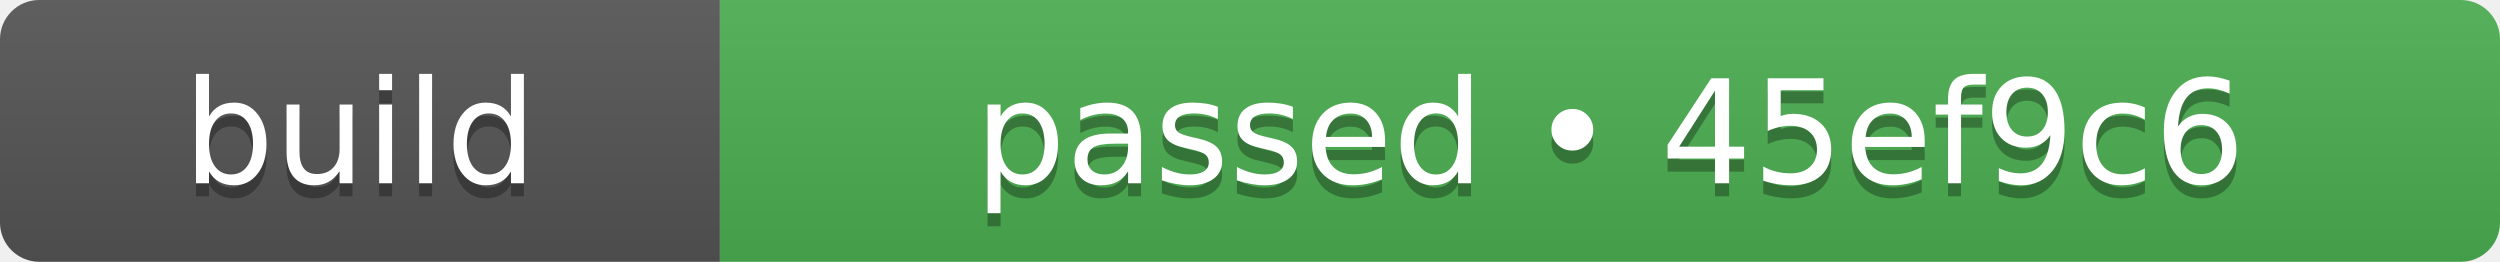
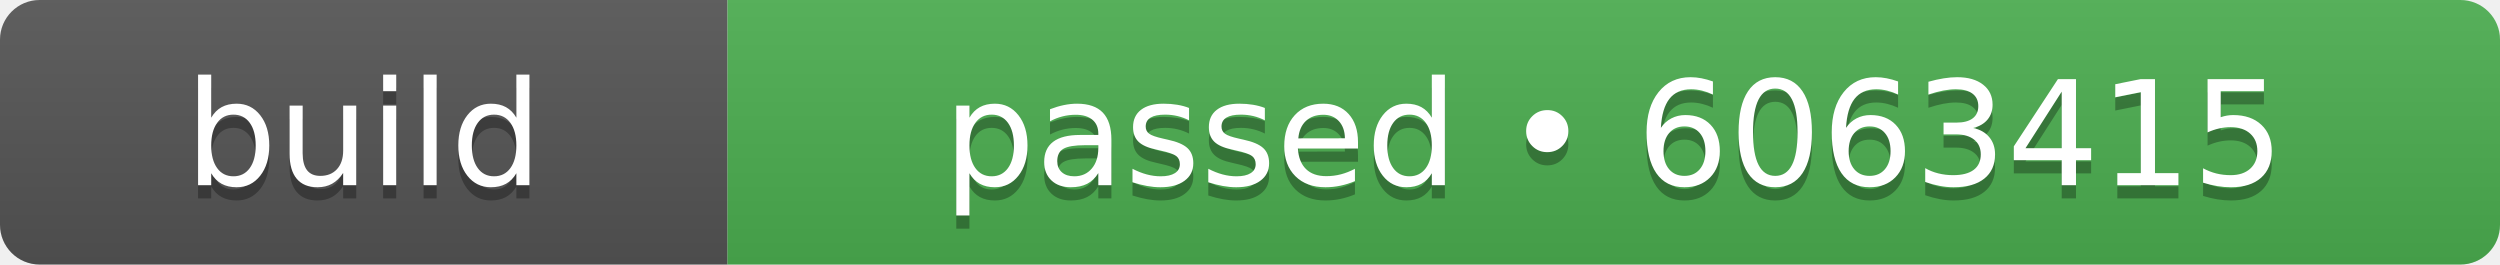
- <svg xmlns="http://www.w3.org/2000/svg" width="191" height="20" role="img" aria-label="build: passed • 45ef9c6">
+ <svg xmlns="http://www.w3.org/2000/svg" width="189" height="20" role="img" aria-label="build: passed • 6063415">
  <linearGradient id="s" x2="0" y2="100%">
    <stop offset="0" stop-color="#bbb" stop-opacity=".1" />
    <stop offset="1" stop-opacity=".1" />
  </linearGradient>
  <clipPath id="r">
-     <rect width="191" height="20" rx="3" fill="#fff" />
+     <rect width="189" height="20" rx="3" fill="#fff" />
  </clipPath>
  <g clip-path="url(#r)">
    <rect width="55" height="20" fill="#555555" />
-     <rect x="55" width="136" height="20" fill="#4caf50" />
-     <rect width="191" height="20" fill="url(#s)" />
+     <rect x="55" width="134" height="20" fill="#4caf50" />
+     <rect width="189" height="20" fill="url(#s)" />
  </g>
  <g fill="#fff" text-anchor="middle" font-family="Verdana,Geneva,DejaVu Sans,sans-serif" text-rendering="geometricPrecision" font-size="110">
    <text aria-hidden="true" x="275" y="150" fill="#010101" fill-opacity=".3" transform="scale(.1)" textLength="310">build</text>
    <text x="275" y="140" transform="scale(.1)" fill="#fff" textLength="310">build</text>
-     <text aria-hidden="true" x="1230" y="150" fill="#010101" fill-opacity=".3" transform="scale(.1)" textLength="1120">passed • 45ef9c6</text>
-     <text x="1230" y="140" transform="scale(.1)" fill="#fff" textLength="1120">passed • 45ef9c6</text>
+     <text aria-hidden="true" x="1220" y="150" fill="#010101" fill-opacity=".3" transform="scale(.1)" textLength="1100">passed • 6063415</text>
+     <text x="1220" y="140" transform="scale(.1)" fill="#fff" textLength="1100">passed • 6063415</text>
  </g>
</svg>
